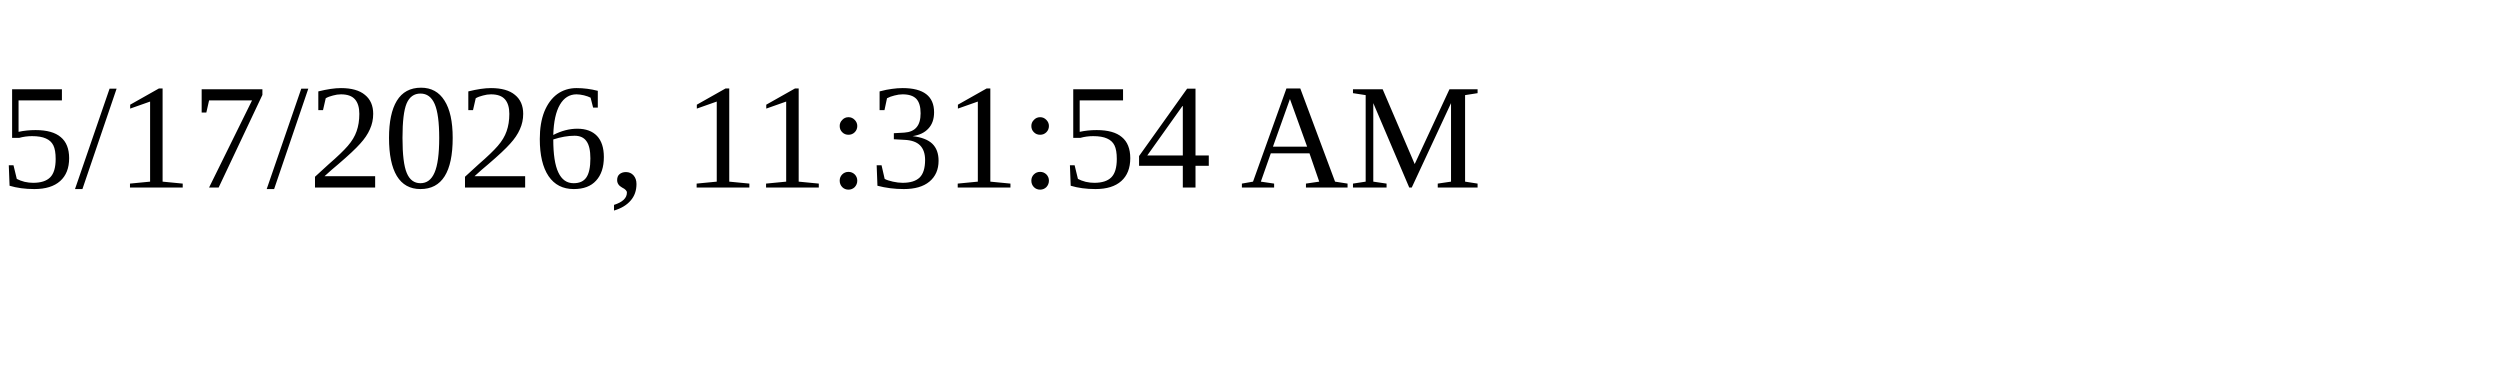
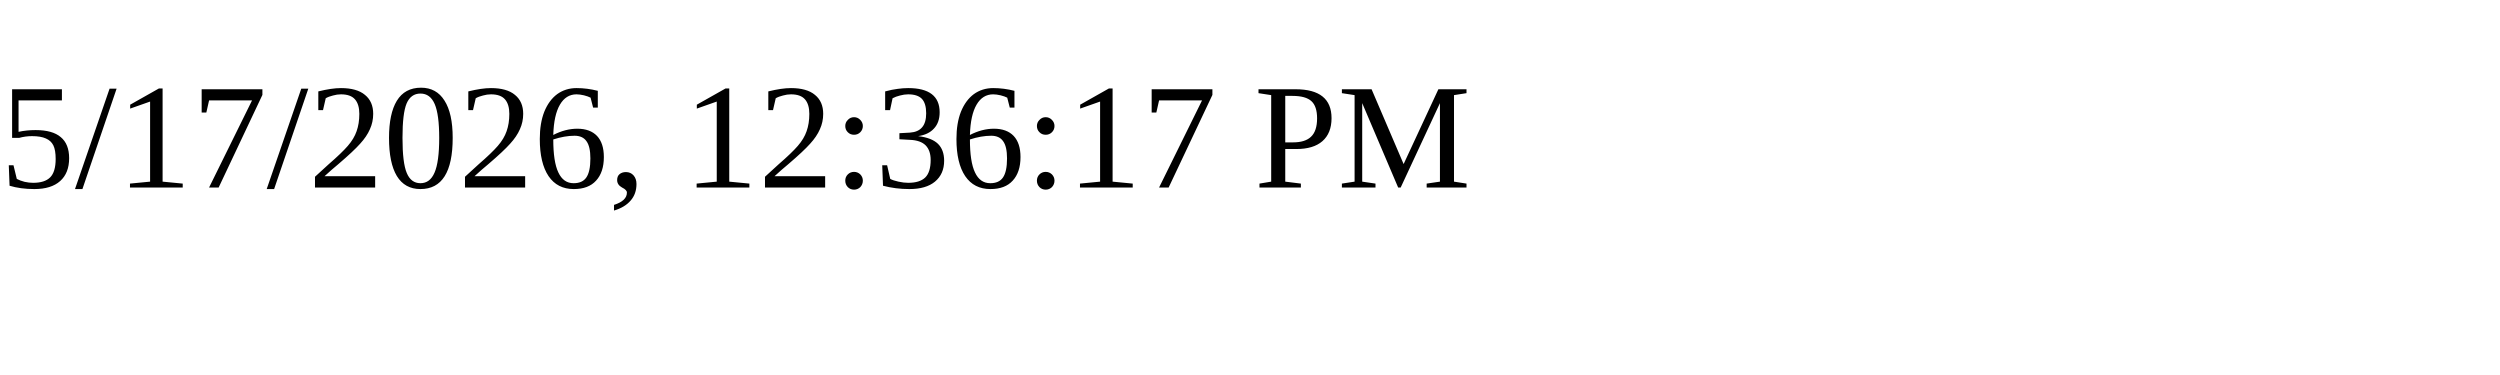
<svg xmlns="http://www.w3.org/2000/svg" height="30" width="200">
-   <text x="0" y="15">5/17/2026, 11:31:54 AM</text>
+   <text x="0" y="15">5/17/2026, 12:36:17 PM</text>
</svg>
